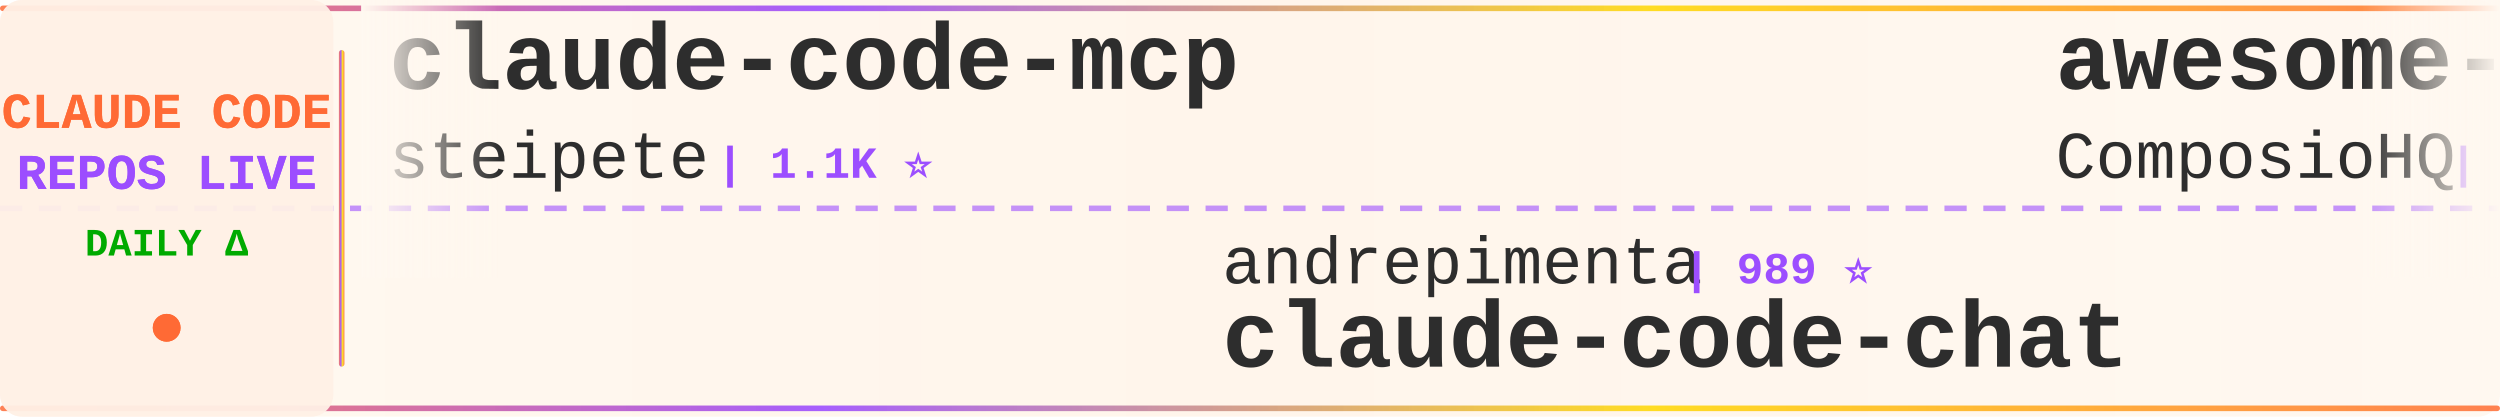
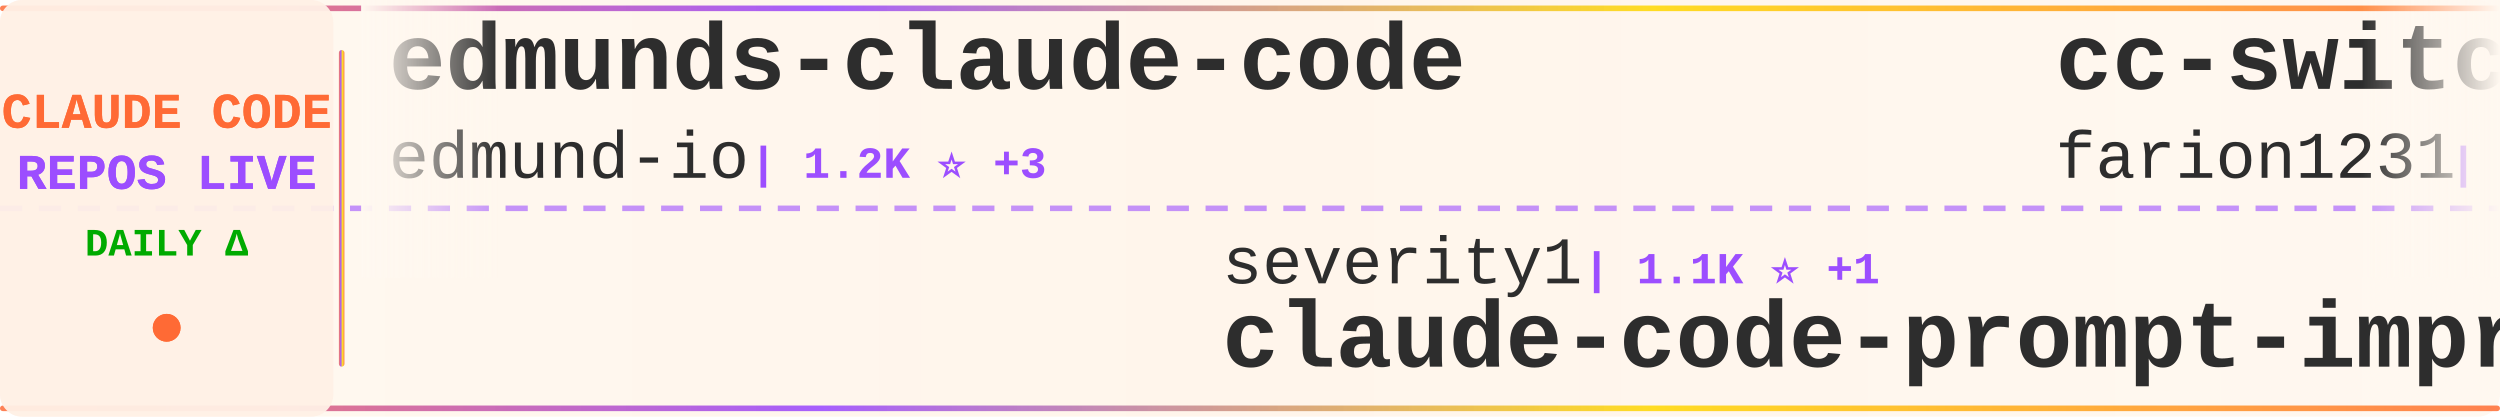
<svg xmlns="http://www.w3.org/2000/svg" width="900" height="150">
  <defs>
    <linearGradient id="tickerBg" x1="0%" y1="0%" x2="100%" y2="0%">
      <stop offset="0%" style="stop-color:#fff8f0;stop-opacity:0.98" />
      <stop offset="50%" style="stop-color:#fff5eb;stop-opacity:1" />
      <stop offset="100%" style="stop-color:#fff8f0;stop-opacity:0.98" />
    </linearGradient>
    <linearGradient id="borderGrad" x1="0%" y1="0%" x2="100%" y2="0%">
      <stop offset="0%" style="stop-color:#FF6B35;stop-opacity:0.85">
        <animate attributeName="stop-opacity" values="0.85;1;0.85" dur="2s" repeatCount="indefinite" />
      </stop>
      <stop offset="33%" style="stop-color:#9C4EFF;stop-opacity:0.9">
        <animate attributeName="stop-opacity" values="0.9;1;0.9" dur="2.2s" repeatCount="indefinite" />
      </stop>
      <stop offset="66%" style="stop-color:#FFD700;stop-opacity:0.85">
        <animate attributeName="stop-opacity" values="0.85;1;0.85" dur="1.8s" repeatCount="indefinite" />
      </stop>
      <stop offset="100%" style="stop-color:#FF6B35;stop-opacity:0.85">
        <animate attributeName="stop-opacity" values="0.85;1;0.85" dur="2s" repeatCount="indefinite" />
      </stop>
    </linearGradient>
    <filter id="textGlow">
      <feGaussianBlur stdDeviation="0.15" result="coloredBlur" />
      <feMerge>
        <feMergeNode in="coloredBlur" />
        <feMergeNode in="SourceGraphic" />
      </feMerge>
    </filter>
    <filter id="metricGlow">
      <feGaussianBlur stdDeviation="0.2" result="coloredBlur" />
      <feMerge>
        <feMergeNode in="coloredBlur" />
        <feMergeNode in="SourceGraphic" />
      </feMerge>
    </filter>
    <linearGradient id="leftFade" x1="0%" y1="0%" x2="100%" y2="0%">
      <stop offset="0%" style="stop-color:#fff8f0;stop-opacity:1" />
      <stop offset="100%" style="stop-color:#fff8f0;stop-opacity:0" />
    </linearGradient>
    <linearGradient id="rightFade" x1="0%" y1="0%" x2="100%" y2="0%">
      <stop offset="0%" style="stop-color:#fff8f0;stop-opacity:0" />
      <stop offset="100%" style="stop-color:#fff8f0;stop-opacity:1" />
    </linearGradient>
  </defs>
  <rect width="900" height="150" fill="url(#tickerBg)" rx="8" />
  <rect x="0" y="2" width="900" height="2" fill="url(#borderGrad)" rx="1" />
  <rect x="0" y="146" width="900" height="2" fill="url(#borderGrad)" rx="1" />
  <line x1="0" y1="75" x2="900" y2="75" stroke="#9C4EFF" stroke-width="2" stroke-dasharray="8 6" opacity="0.6" />
  <rect x="0" y="0" width="120" height="150" fill="#fff0e6" opacity="0.95" rx="8" />
  <text x="60" y="46" font-family="'Courier New', monospace" font-size="18" font-weight="bold" fill="#FF6B35" text-anchor="middle" filter="url(#textGlow)">
    CLAUDE CODE
  </text>
  <text x="60" y="68" font-family="'Courier New', monospace" font-size="18" font-weight="bold" fill="#9C4EFF" text-anchor="middle" filter="url(#textGlow)">
    REPOS LIVE
  </text>
  <text x="60" y="92" font-family="'Courier New', monospace" font-size="14" font-weight="bold" fill="#00aa00" text-anchor="middle">
    DAILY Δ
  </text>
  <circle cx="60" cy="118" r="5" fill="#FF6B35" filter="url(#metricGlow)">
    <animate attributeName="r" values="4;6;4" dur="1.5s" repeatCount="indefinite" />
    <animate attributeName="opacity" values="0.6;1;0.6" dur="1.5s" repeatCount="indefinite" />
  </circle>
  <rect x="122" y="18" width="2" height="114" fill="url(#borderGrad)" rx="1" />
  <clipPath id="tickerClip">
    <rect x="130" y="0" width="770" height="150" />
  </clipPath>
  <g clip-path="url(#tickerClip)">
    <g id="tickerItems">
      <animateTransform attributeName="transform" attributeType="XML" type="translate" from="0 0" to="-3000 0" dur="54s" repeatCount="indefinite" />
      <g transform="translate(0, 0)">
-         <text x="140" y="32" font-family="'Courier New', monospace" font-size="34" font-weight="bold" fill="#2d2d2d">claude-code-mcp</text>
-         <text x="140" y="64" font-family="'Courier New', monospace" font-size="24" font-weight="normal" fill="#2d2d2d" opacity="1.0">steipete</text>
-         <text x="258" y="64" font-family="'Courier New', monospace" font-size="16" font-weight="bold" fill="#9C4EFF"> | 1.1K ⭐</text>
+         <text x="140" y="32" font-family="'Courier New', monospace" font-size="34" font-weight="bold" fill="#2d2d2d">edmunds-claude-code</text>
+         <text x="140" y="64" font-family="'Courier New', monospace" font-size="24" font-weight="normal" fill="#2d2d2d" opacity="1.0">edmund-io</text>
+         <text x="270" y="64" font-family="'Courier New', monospace" font-size="16" font-weight="bold" fill="#9C4EFF"> | 1.2K ⭐ +3</text>
      </g>
      <g transform="translate(300, 0)">
-         <text x="140" y="102" font-family="'Courier New', monospace" font-size="24" font-weight="normal" fill="#2d2d2d" opacity="1.0">andrepimenta</text>
-         <text x="306" y="102" font-family="'Courier New', monospace" font-size="16" font-weight="bold" fill="#9C4EFF"> | 989 ⭐</text>
-         <text x="140" y="132" font-family="'Courier New', monospace" font-size="34" font-weight="bold" fill="#2d2d2d">claude-code-chat</text>
+         <text x="140" y="102" font-family="'Courier New', monospace" font-size="24" font-weight="normal" fill="#2d2d2d" opacity="1.0">severity1</text>
+         <text x="270" y="102" font-family="'Courier New', monospace" font-size="16" font-weight="bold" fill="#9C4EFF"> | 1.1K ⭐ +1</text>
+         <text x="140" y="132" font-family="'Courier New', monospace" font-size="34" font-weight="bold" fill="#2d2d2d">claude-code-prompt-impro...</text>
      </g>
      <g transform="translate(600, 0)">
-         <text x="140" y="32" font-family="'Courier New', monospace" font-size="34" font-weight="bold" fill="#2d2d2d">awesome-claude-skills</text>
-         <text x="140" y="64" font-family="'Courier New', monospace" font-size="24" font-weight="normal" fill="#2d2d2d" opacity="1.0">ComposioHQ</text>
-         <text x="282" y="64" font-family="'Courier New', monospace" font-size="16" font-weight="bold" fill="#9C4EFF"> | 36.7K ⭐ +223</text>
+         <text x="140" y="32" font-family="'Courier New', monospace" font-size="34" font-weight="bold" fill="#2d2d2d">cc-switch</text>
+         <text x="140" y="64" font-family="'Courier New', monospace" font-size="24" font-weight="normal" fill="#2d2d2d" opacity="1.0">farion1231</text>
+         <text x="282" y="64" font-family="'Courier New', monospace" font-size="16" font-weight="bold" fill="#9C4EFF"> | 19.4K ⭐ +145</text>
      </g>
      <g transform="translate(900, 0)">
-         <text x="140" y="102" font-family="'Courier New', monospace" font-size="24" font-weight="normal" fill="#2d2d2d" opacity="1.0">anthropics</text>
-         <text x="282" y="102" font-family="'Courier New', monospace" font-size="16" font-weight="bold" fill="#9C4EFF"> | 8.1K ⭐ +75</text>
-         <text x="140" y="132" font-family="'Courier New', monospace" font-size="34" font-weight="bold" fill="#2d2d2d">claude-plugins-official</text>
+         <text x="140" y="102" font-family="'Courier New', monospace" font-size="24" font-weight="normal" fill="#2d2d2d" opacity="1.0">disler</text>
+         <text x="234" y="102" font-family="'Courier New', monospace" font-size="16" font-weight="bold" fill="#9C4EFF"> | 3.1K ⭐ +9</text>
+         <text x="140" y="132" font-family="'Courier New', monospace" font-size="34" font-weight="bold" fill="#2d2d2d">claude-code-hooks-master...</text>
      </g>
      <g transform="translate(1200, 0)">
-         <text x="140" y="32" font-family="'Courier New', monospace" font-size="34" font-weight="bold" fill="#2d2d2d">ralph</text>
-         <text x="140" y="64" font-family="'Courier New', monospace" font-size="24" font-weight="normal" fill="#2d2d2d" opacity="1.0">snarktank</text>
-         <text x="270" y="64" font-family="'Courier New', monospace" font-size="16" font-weight="bold" fill="#9C4EFF"> | 10.9K ⭐ +85</text>
+         <text x="140" y="32" font-family="'Courier New', monospace" font-size="34" font-weight="bold" fill="#2d2d2d">sc-claude-code-files</text>
+         <text x="140" y="64" font-family="'Courier New', monospace" font-size="24" font-weight="normal" fill="#2d2d2d" opacity="1.0">https-deeplearning-ai</text>
+         <text x="414" y="64" font-family="'Courier New', monospace" font-size="16" font-weight="bold" fill="#9C4EFF"> | 421 ⭐</text>
      </g>
      <g transform="translate(1500, 0)">
-         <text x="140" y="102" font-family="'Courier New', monospace" font-size="24" font-weight="normal" fill="#2d2d2d" opacity="1.0">Njengah</text>
-         <text x="246" y="102" font-family="'Courier New', monospace" font-size="16" font-weight="bold" fill="#9C4EFF"> | 1.4K ⭐ +2</text>
-         <text x="140" y="132" font-family="'Courier New', monospace" font-size="34" font-weight="bold" fill="#2d2d2d">claude-code-cheat-sheet</text>
+         <text x="140" y="102" font-family="'Courier New', monospace" font-size="24" font-weight="normal" fill="#2d2d2d" opacity="1.0">alirezarezvani</text>
+         <text x="330" y="102" font-family="'Courier New', monospace" font-size="16" font-weight="bold" fill="#9C4EFF"> | 535 ⭐ +2</text>
+         <text x="140" y="132" font-family="'Courier New', monospace" font-size="34" font-weight="bold" fill="#2d2d2d">claude-code-tresor</text>
      </g>
      <g transform="translate(1800, 0)">
-         <text x="140" y="32" font-family="'Courier New', monospace" font-size="34" font-weight="bold" fill="#2d2d2d">claude-code-guide</text>
-         <text x="140" y="64" font-family="'Courier New', monospace" font-size="24" font-weight="normal" fill="#2d2d2d" opacity="1.0">zebbern</text>
-         <text x="246" y="64" font-family="'Courier New', monospace" font-size="16" font-weight="bold" fill="#9C4EFF"> | 3.4K ⭐ +6</text>
+         <text x="140" y="32" font-family="'Courier New', monospace" font-size="34" font-weight="bold" fill="#2d2d2d">claude-code-action</text>
+         <text x="140" y="64" font-family="'Courier New', monospace" font-size="24" font-weight="normal" fill="#2d2d2d" opacity="1.0">anthropics</text>
+         <text x="282" y="64" font-family="'Courier New', monospace" font-size="16" font-weight="bold" fill="#9C4EFF"> | 5.8K ⭐ +25</text>
      </g>
      <g transform="translate(2100, 0)">
-         <text x="140" y="102" font-family="'Courier New', monospace" font-size="24" font-weight="normal" fill="#2d2d2d" opacity="1.0">alirezarezvani</text>
-         <text x="330" y="102" font-family="'Courier New', monospace" font-size="16" font-weight="bold" fill="#9C4EFF"> | 1.9K ⭐ +17</text>
-         <text x="140" y="132" font-family="'Courier New', monospace" font-size="34" font-weight="bold" fill="#2d2d2d">claude-skills</text>
+         <text x="140" y="102" font-family="'Courier New', monospace" font-size="24" font-weight="normal" fill="#2d2d2d" opacity="1.0">danielmiessler</text>
+         <text x="330" y="102" font-family="'Courier New', monospace" font-size="16" font-weight="bold" fill="#9C4EFF"> | 9.1K ⭐ +31</text>
+         <text x="140" y="132" font-family="'Courier New', monospace" font-size="34" font-weight="bold" fill="#2d2d2d">Personal_AI_Infrastructu...</text>
      </g>
      <g transform="translate(2400, 0)">
-         <text x="140" y="32" font-family="'Courier New', monospace" font-size="34" font-weight="bold" fill="#2d2d2d">claude-code-config</text>
-         <text x="140" y="64" font-family="'Courier New', monospace" font-size="24" font-weight="normal" fill="#2d2d2d" opacity="1.0">trailofbits</text>
-         <text x="294" y="64" font-family="'Courier New', monospace" font-size="16" font-weight="bold" fill="#9C4EFF"> | 1.2K ⭐ +19</text>
+         <text x="140" y="32" font-family="'Courier New', monospace" font-size="34" font-weight="bold" fill="#2d2d2d">antigravity-awesome-skil...</text>
+         <text x="140" y="64" font-family="'Courier New', monospace" font-size="24" font-weight="normal" fill="#2d2d2d" opacity="1.0">sickn33</text>
+         <text x="246" y="64" font-family="'Courier New', monospace" font-size="16" font-weight="bold" fill="#9C4EFF"> | 14.5K ⭐ +360</text>
      </g>
      <g transform="translate(2700, 0)">
-         <text x="140" y="102" font-family="'Courier New', monospace" font-size="24" font-weight="normal" fill="#2d2d2d" opacity="1.0">EveryInc</text>
-         <text x="258" y="102" font-family="'Courier New', monospace" font-size="16" font-weight="bold" fill="#9C4EFF"> | 9.4K ⭐ +45</text>
-         <text x="140" y="132" font-family="'Courier New', monospace" font-size="34" font-weight="bold" fill="#2d2d2d">compound-engineering-plu...</text>
+         <text x="140" y="102" font-family="'Courier New', monospace" font-size="24" font-weight="normal" fill="#2d2d2d" opacity="1.0">0xfurai</text>
+         <text x="246" y="102" font-family="'Courier New', monospace" font-size="16" font-weight="bold" fill="#9C4EFF"> | 724 ⭐ +3</text>
+         <text x="140" y="132" font-family="'Courier New', monospace" font-size="34" font-weight="bold" fill="#2d2d2d">claude-code-subagents</text>
      </g>
      <g transform="translate(3000, 0)">
-         <text x="140" y="32" font-family="'Courier New', monospace" font-size="34" font-weight="bold" fill="#2d2d2d">claude-code-mcp</text>
-         <text x="140" y="64" font-family="'Courier New', monospace" font-size="24" font-weight="normal" fill="#2d2d2d" opacity="1.0">steipete</text>
-         <text x="258" y="64" font-family="'Courier New', monospace" font-size="16" font-weight="bold" fill="#9C4EFF"> | 1.1K ⭐</text>
+         <text x="140" y="32" font-family="'Courier New', monospace" font-size="34" font-weight="bold" fill="#2d2d2d">edmunds-claude-code</text>
+         <text x="140" y="64" font-family="'Courier New', monospace" font-size="24" font-weight="normal" fill="#2d2d2d" opacity="1.0">edmund-io</text>
+         <text x="270" y="64" font-family="'Courier New', monospace" font-size="16" font-weight="bold" fill="#9C4EFF"> | 1.2K ⭐ +3</text>
      </g>
      <g transform="translate(3300, 0)">
-         <text x="140" y="102" font-family="'Courier New', monospace" font-size="24" font-weight="normal" fill="#2d2d2d" opacity="1.0">andrepimenta</text>
-         <text x="306" y="102" font-family="'Courier New', monospace" font-size="16" font-weight="bold" fill="#9C4EFF"> | 989 ⭐</text>
-         <text x="140" y="132" font-family="'Courier New', monospace" font-size="34" font-weight="bold" fill="#2d2d2d">claude-code-chat</text>
+         <text x="140" y="102" font-family="'Courier New', monospace" font-size="24" font-weight="normal" fill="#2d2d2d" opacity="1.0">severity1</text>
+         <text x="270" y="102" font-family="'Courier New', monospace" font-size="16" font-weight="bold" fill="#9C4EFF"> | 1.1K ⭐ +1</text>
+         <text x="140" y="132" font-family="'Courier New', monospace" font-size="34" font-weight="bold" fill="#2d2d2d">claude-code-prompt-impro...</text>
      </g>
      <g transform="translate(3600, 0)">
-         <text x="140" y="32" font-family="'Courier New', monospace" font-size="34" font-weight="bold" fill="#2d2d2d">awesome-claude-skills</text>
-         <text x="140" y="64" font-family="'Courier New', monospace" font-size="24" font-weight="normal" fill="#2d2d2d" opacity="1.0">ComposioHQ</text>
-         <text x="282" y="64" font-family="'Courier New', monospace" font-size="16" font-weight="bold" fill="#9C4EFF"> | 36.7K ⭐ +223</text>
+         <text x="140" y="32" font-family="'Courier New', monospace" font-size="34" font-weight="bold" fill="#2d2d2d">cc-switch</text>
+         <text x="140" y="64" font-family="'Courier New', monospace" font-size="24" font-weight="normal" fill="#2d2d2d" opacity="1.0">farion1231</text>
+         <text x="282" y="64" font-family="'Courier New', monospace" font-size="16" font-weight="bold" fill="#9C4EFF"> | 19.4K ⭐ +145</text>
      </g>
      <g transform="translate(3900, 0)">
-         <text x="140" y="102" font-family="'Courier New', monospace" font-size="24" font-weight="normal" fill="#2d2d2d" opacity="1.0">anthropics</text>
-         <text x="282" y="102" font-family="'Courier New', monospace" font-size="16" font-weight="bold" fill="#9C4EFF"> | 8.1K ⭐ +75</text>
-         <text x="140" y="132" font-family="'Courier New', monospace" font-size="34" font-weight="bold" fill="#2d2d2d">claude-plugins-official</text>
+         <text x="140" y="102" font-family="'Courier New', monospace" font-size="24" font-weight="normal" fill="#2d2d2d" opacity="1.0">disler</text>
+         <text x="234" y="102" font-family="'Courier New', monospace" font-size="16" font-weight="bold" fill="#9C4EFF"> | 3.1K ⭐ +9</text>
+         <text x="140" y="132" font-family="'Courier New', monospace" font-size="34" font-weight="bold" fill="#2d2d2d">claude-code-hooks-master...</text>
      </g>
    </g>
  </g>
  <rect x="130" y="0" width="50" height="100" fill="url(#leftFade)" />
  <rect x="850" y="0" width="50" height="100" fill="url(#rightFade)" />
</svg>
